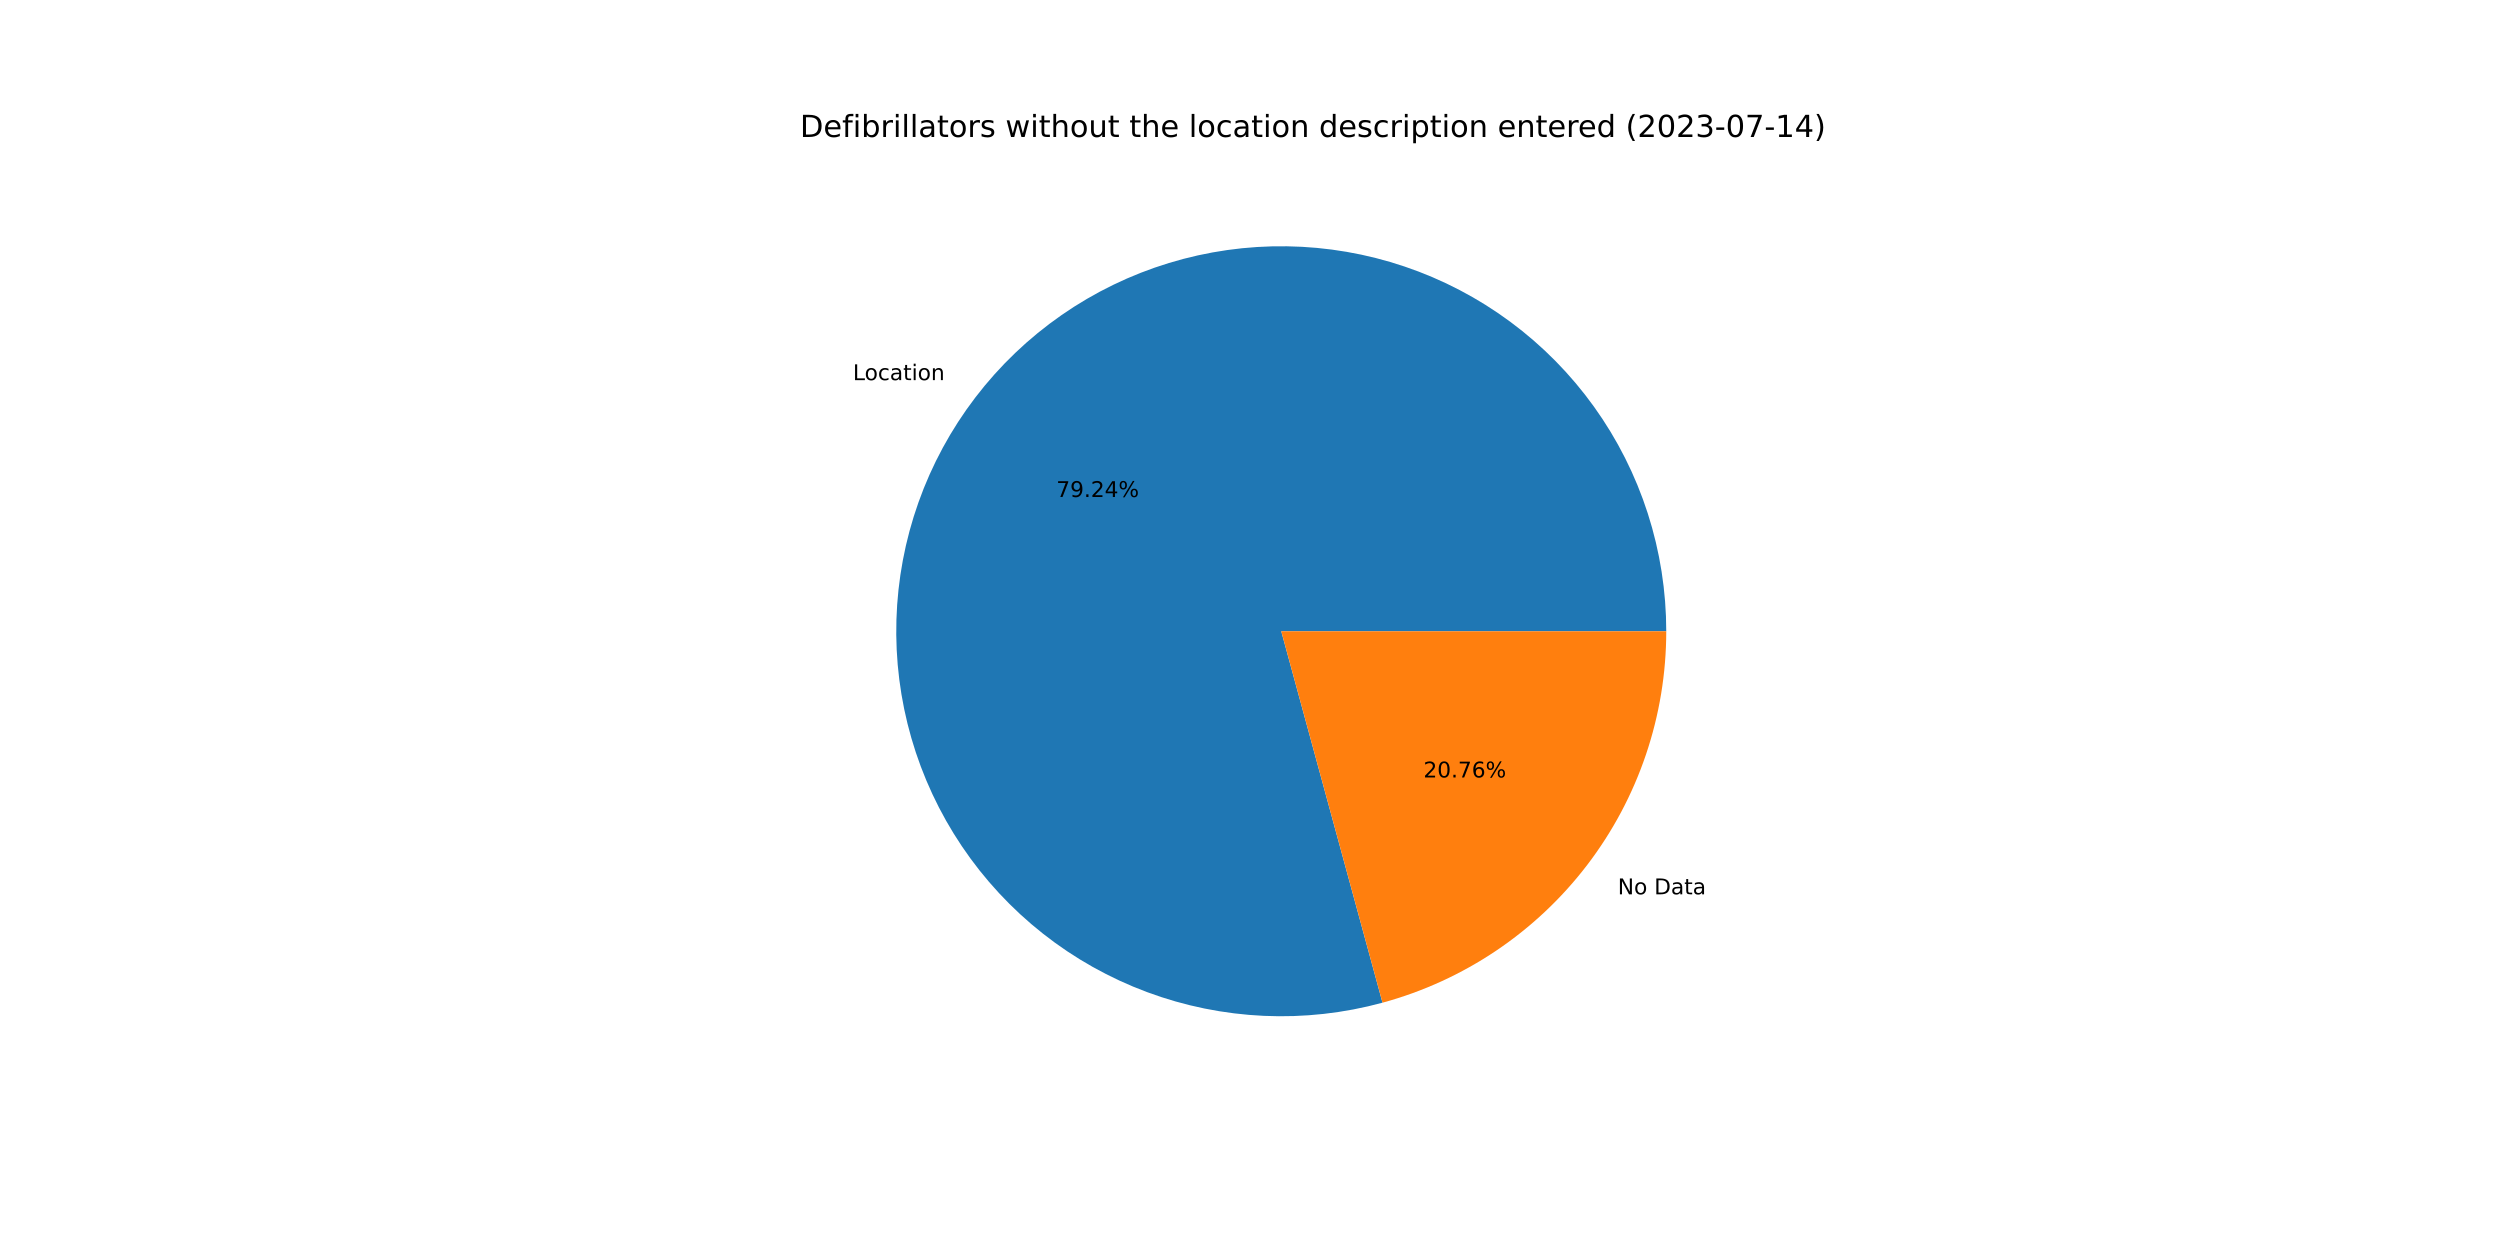
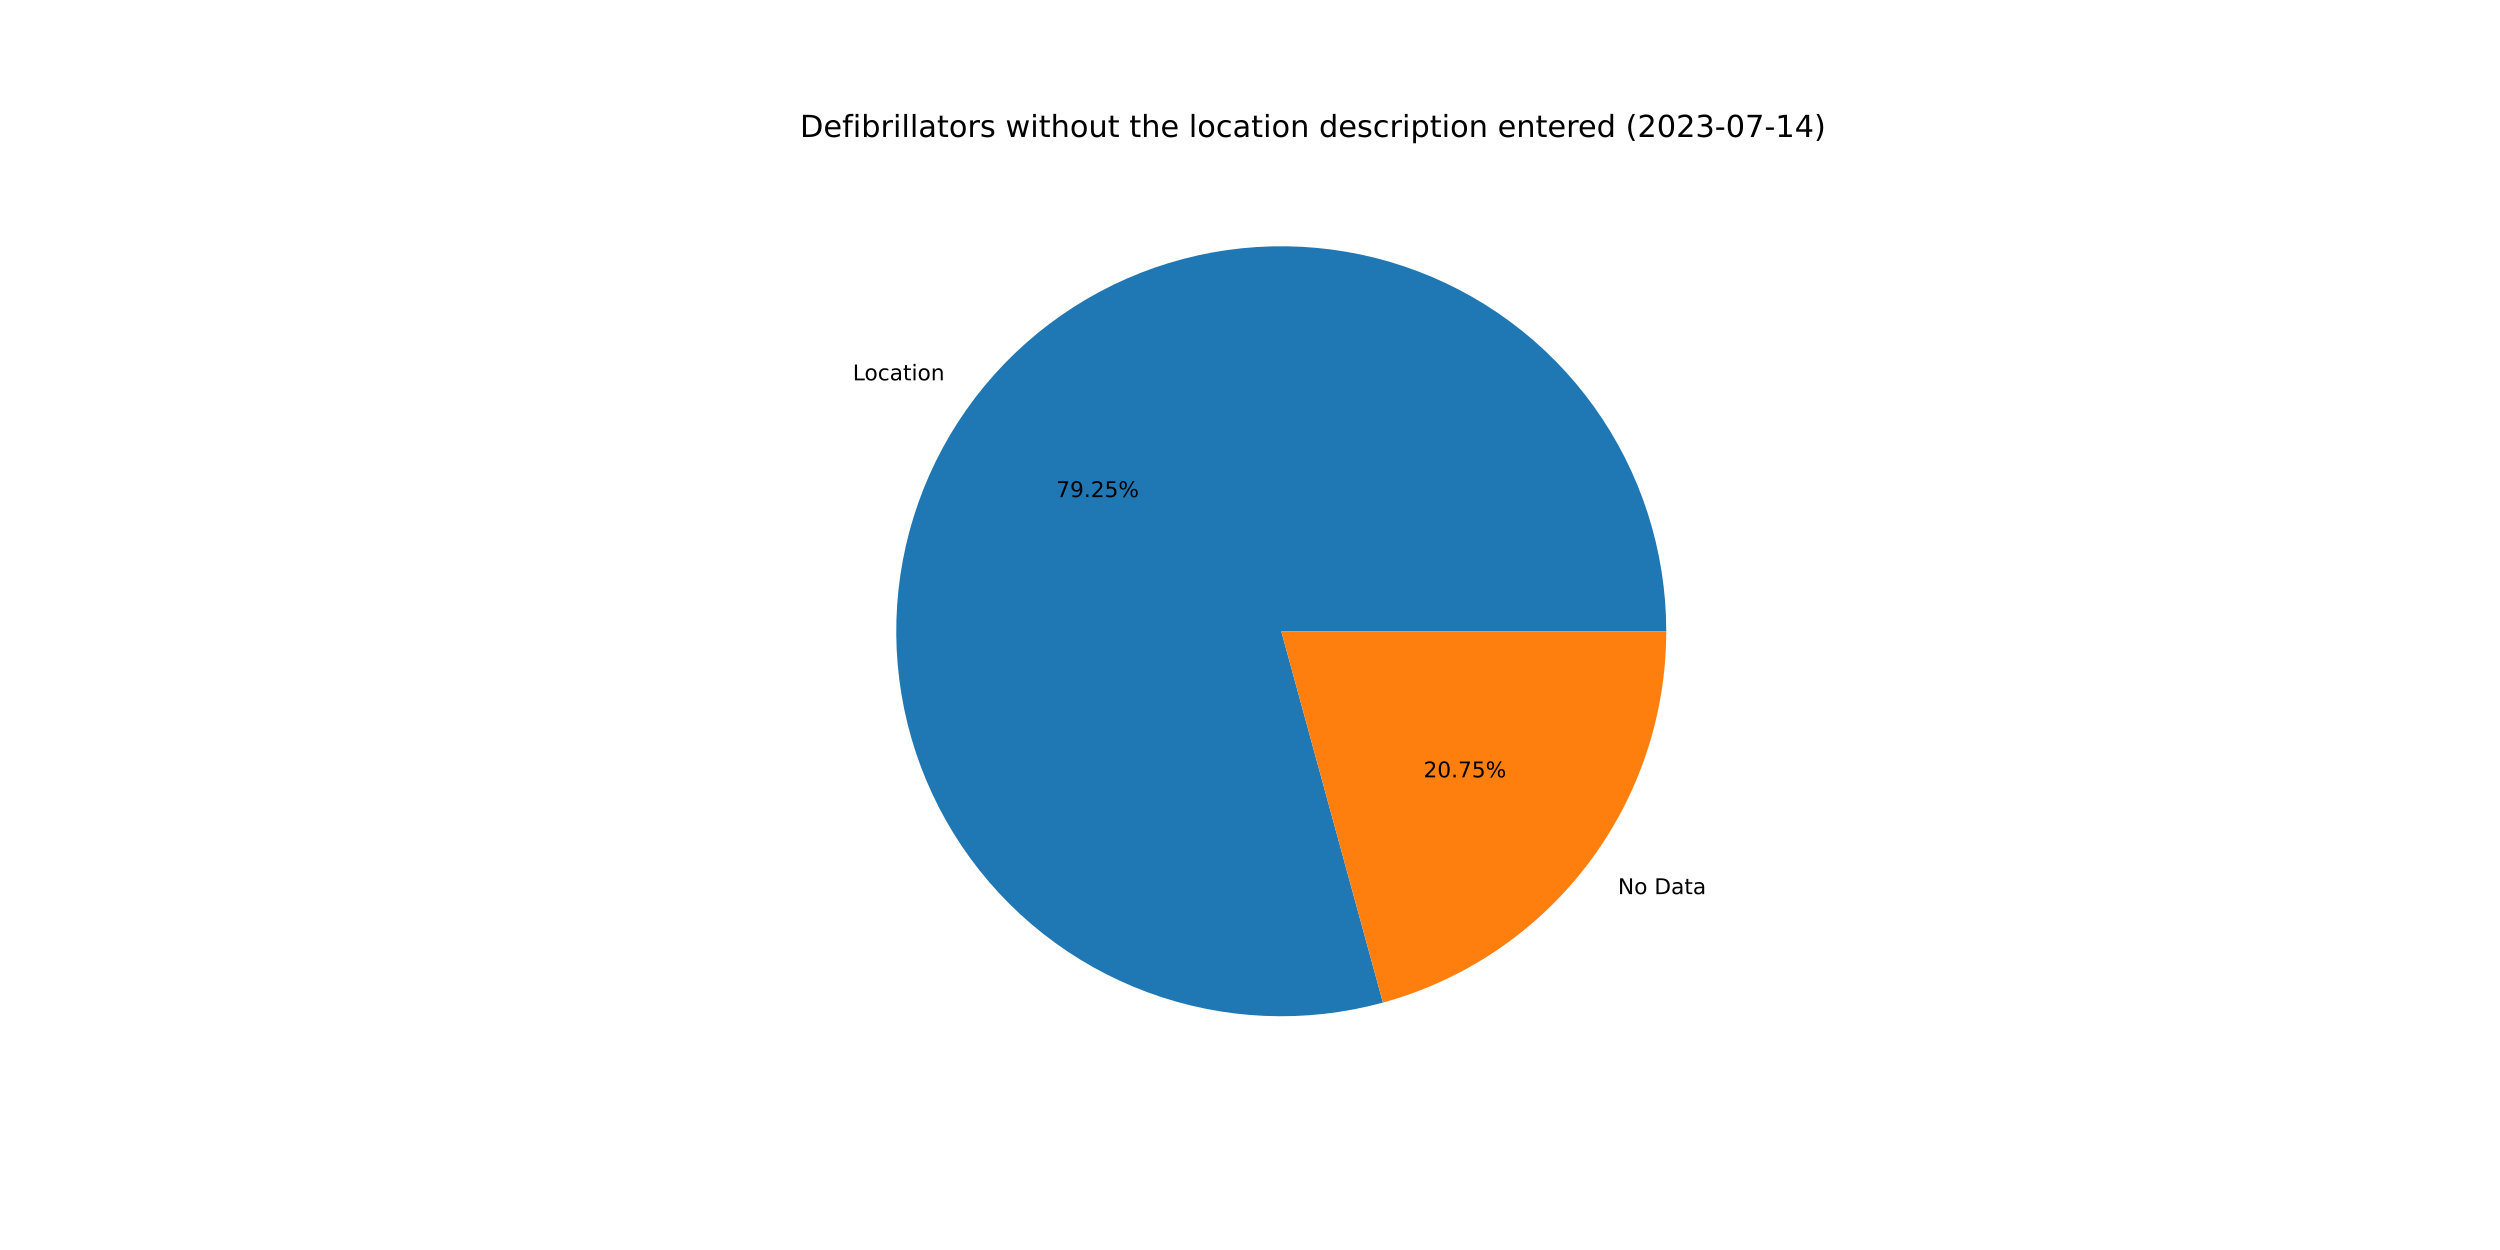
<svg xmlns="http://www.w3.org/2000/svg" xmlns:xlink="http://www.w3.org/1999/xlink" width="1152pt" height="576pt" viewBox="0 0 1152 576" version="1.1">
  <defs>
    <style type="text/css">*{stroke-linejoin: round; stroke-linecap: butt}</style>
  </defs>
  <g id="figure_1">
    <g id="patch_1">
      <path d="M 0 576  L 1152 576  L 1152 0  L 0 0  z " style="fill: #ffffff" />
    </g>
    <g id="axes_1">
      <g id="patch_2">
-         <path d="M 767.808 290.88  C 767.808 272.442 764.934 254.117 759.289 236.565  C 753.644 219.012 745.297 202.447 734.549 187.466  C 723.802 172.484 710.784 159.27 695.966 148.299  C 681.148 137.327 664.709 128.733 647.244 122.825  C 629.778 116.918 611.498 113.769 593.062 113.492  C 574.627 113.215 556.26 115.814 538.625 121.195  C 520.99 126.576 504.301 134.673 489.16 145.195  C 474.02 155.717 460.611 168.535 449.419 183.186  C 438.226 197.838 429.386 214.146 423.217 231.521  C 417.048 248.896 413.625 267.127 413.072 285.556  C 412.519 303.986 414.842 322.389 419.957 340.103  C 425.073 357.817 432.919 374.625 443.212 389.922  C 453.505 405.219 466.121 418.818 480.603 430.229  C 495.085 441.64 511.258 450.724 528.539 457.153  C 545.819 463.582 563.997 467.278 582.416 468.108  C 600.835 468.938 619.271 466.891 637.06 462.042  L 590.4 290.88  L 767.808 290.88  z " style="fill: #1f77b4" />
+         <path d="M 767.808 290.88  C 767.808 272.438 764.932 254.109 759.285 236.553  C 753.638 218.997 745.287 202.429 734.535 187.446  C 723.783 172.463 710.76 159.248 695.937 148.277  C 681.113 137.306 664.669 128.714 647.198 122.81  C 629.726 116.906 611.441 113.761 593.001 113.491  C 574.562 113.221 556.192 115.827 538.555 121.216  C 520.918 126.606 504.229 134.712 489.09 145.244  C 473.951 155.775 460.547 168.603 449.36 183.264  C 438.173 197.925 429.34 214.241 423.181 231.624  C 417.021 249.007 413.609 267.244 413.068 285.678  C 412.528 304.112 414.864 322.518 419.994 340.231  C 425.125 357.945 432.986 374.751 443.294 390.043  C 453.602 405.335 466.232 418.927 480.727 430.327  C 495.223 441.728 511.408 450.799 528.698 457.213  C 545.989 463.627 564.174 467.305 582.598 468.116  C 601.022 468.927 619.46 466.861 637.247 461.991  L 590.4 290.88  L 767.808 290.88  z " style="fill: #1f77b4" />
      </g>
      <g id="patch_3">
-         <path d="M 637.06 462.042  C 674.604 451.807 707.758 429.498 731.381 398.574  C 755.004 367.649 767.808 329.795 767.808 290.88  L 590.4 290.88  L 637.06 462.042  z " style="fill: #ff7f0e" />
+         <path d="M 637.247 461.991  C 674.749 451.724 707.855 429.407 731.44 398.496  C 755.026 367.585 767.808 329.761 767.808 290.88  L 590.4 290.88  L 637.247 461.991  z " style="fill: #ff7f0e" />
      </g>
      <g id="matplotlib.axis_1" />
      <g id="matplotlib.axis_2" />
      <g id="text_1">
-         <g transform="translate(393.0238 175.1765)scale(0.1 -0.1)">
+         <g transform="translate(392.9588 175.2616)scale(0.1 -0.1)">
          <defs>
            <path id="DejaVuSans-4c" d="M 628 4666  L 1259 4666  L 1259 531  L 3531 531  L 3531 0  L 628 0  L 628 4666  z " transform="scale(0.015625)" />
            <path id="DejaVuSans-6f" d="M 1959 3097  Q 1497 3097 1228 2736  Q 959 2375 959 1747  Q 959 1119 1226 758  Q 1494 397 1959 397  Q 2419 397 2687 759  Q 2956 1122 2956 1747  Q 2956 2369 2687 2733  Q 2419 3097 1959 3097  z M 1959 3584  Q 2709 3584 3137 3096  Q 3566 2609 3566 1747  Q 3566 888 3137 398  Q 2709 -91 1959 -91  Q 1206 -91 779 398  Q 353 888 353 1747  Q 353 2609 779 3096  Q 1206 3584 1959 3584  z " transform="scale(0.015625)" />
            <path id="DejaVuSans-63" d="M 3122 3366  L 3122 2828  Q 2878 2963 2633 3030  Q 2388 3097 2138 3097  Q 1578 3097 1268 2742  Q 959 2388 959 1747  Q 959 1106 1268 751  Q 1578 397 2138 397  Q 2388 397 2633 464  Q 2878 531 3122 666  L 3122 134  Q 2881 22 2623 -34  Q 2366 -91 2075 -91  Q 1284 -91 818 406  Q 353 903 353 1747  Q 353 2603 823 3093  Q 1294 3584 2113 3584  Q 2378 3584 2631 3529  Q 2884 3475 3122 3366  z " transform="scale(0.015625)" />
            <path id="DejaVuSans-61" d="M 2194 1759  Q 1497 1759 1228 1600  Q 959 1441 959 1056  Q 959 750 1161 570  Q 1363 391 1709 391  Q 2188 391 2477 730  Q 2766 1069 2766 1631  L 2766 1759  L 2194 1759  z M 3341 1997  L 3341 0  L 2766 0  L 2766 531  Q 2569 213 2275 61  Q 1981 -91 1556 -91  Q 1019 -91 701 211  Q 384 513 384 1019  Q 384 1609 779 1909  Q 1175 2209 1959 2209  L 2766 2209  L 2766 2266  Q 2766 2663 2505 2880  Q 2244 3097 1772 3097  Q 1472 3097 1187 3025  Q 903 2953 641 2809  L 641 3341  Q 956 3463 1253 3523  Q 1550 3584 1831 3584  Q 2591 3584 2966 3190  Q 3341 2797 3341 1997  z " transform="scale(0.015625)" />
            <path id="DejaVuSans-74" d="M 1172 4494  L 1172 3500  L 2356 3500  L 2356 3053  L 1172 3053  L 1172 1153  Q 1172 725 1289 603  Q 1406 481 1766 481  L 2356 481  L 2356 0  L 1766 0  Q 1100 0 847 248  Q 594 497 594 1153  L 594 3053  L 172 3053  L 172 3500  L 594 3500  L 594 4494  L 1172 4494  z " transform="scale(0.015625)" />
            <path id="DejaVuSans-69" d="M 603 3500  L 1178 3500  L 1178 0  L 603 0  L 603 3500  z M 603 4863  L 1178 4863  L 1178 4134  L 603 4134  L 603 4863  z " transform="scale(0.015625)" />
            <path id="DejaVuSans-6e" d="M 3513 2113  L 3513 0  L 2938 0  L 2938 2094  Q 2938 2591 2744 2837  Q 2550 3084 2163 3084  Q 1697 3084 1428 2787  Q 1159 2491 1159 1978  L 1159 0  L 581 0  L 581 3500  L 1159 3500  L 1159 2956  Q 1366 3272 1645 3428  Q 1925 3584 2291 3584  Q 2894 3584 3203 3211  Q 3513 2838 3513 2113  z " transform="scale(0.015625)" />
          </defs>
          <use xlink:href="#DejaVuSans-4c" />
          <use xlink:href="#DejaVuSans-6f" x="53.963" />
          <use xlink:href="#DejaVuSans-63" x="115.145" />
          <use xlink:href="#DejaVuSans-61" x="170.125" />
          <use xlink:href="#DejaVuSans-74" x="231.404" />
          <use xlink:href="#DejaVuSans-69" x="270.613" />
          <use xlink:href="#DejaVuSans-6f" x="298.396" />
          <use xlink:href="#DejaVuSans-6e" x="359.578" />
        </g>
      </g>
      <g id="text_2">
-         <g transform="translate(486.7464 229.0233)scale(0.1 -0.1)">
+         <g transform="translate(486.711 229.0697)scale(0.1 -0.1)">
          <defs>
            <path id="DejaVuSans-37" d="M 525 4666  L 3525 4666  L 3525 4397  L 1831 0  L 1172 0  L 2766 4134  L 525 4134  L 525 4666  z " transform="scale(0.015625)" />
            <path id="DejaVuSans-39" d="M 703 97  L 703 672  Q 941 559 1184 500  Q 1428 441 1663 441  Q 2288 441 2617 861  Q 2947 1281 2994 2138  Q 2813 1869 2534 1725  Q 2256 1581 1919 1581  Q 1219 1581 811 2004  Q 403 2428 403 3163  Q 403 3881 828 4315  Q 1253 4750 1959 4750  Q 2769 4750 3195 4129  Q 3622 3509 3622 2328  Q 3622 1225 3098 567  Q 2575 -91 1691 -91  Q 1453 -91 1209 -44  Q 966 3 703 97  z M 1959 2075  Q 2384 2075 2632 2365  Q 2881 2656 2881 3163  Q 2881 3666 2632 3958  Q 2384 4250 1959 4250  Q 1534 4250 1286 3958  Q 1038 3666 1038 3163  Q 1038 2656 1286 2365  Q 1534 2075 1959 2075  z " transform="scale(0.015625)" />
            <path id="DejaVuSans-2e" d="M 684 794  L 1344 794  L 1344 0  L 684 0  L 684 794  z " transform="scale(0.015625)" />
            <path id="DejaVuSans-32" d="M 1228 531  L 3431 531  L 3431 0  L 469 0  L 469 531  Q 828 903 1448 1529  Q 2069 2156 2228 2338  Q 2531 2678 2651 2914  Q 2772 3150 2772 3378  Q 2772 3750 2511 3984  Q 2250 4219 1831 4219  Q 1534 4219 1204 4116  Q 875 4013 500 3803  L 500 4441  Q 881 4594 1212 4672  Q 1544 4750 1819 4750  Q 2544 4750 2975 4387  Q 3406 4025 3406 3419  Q 3406 3131 3298 2873  Q 3191 2616 2906 2266  Q 2828 2175 2409 1742  Q 1991 1309 1228 531  z " transform="scale(0.015625)" />
-             <path id="DejaVuSans-34" d="M 2419 4116  L 825 1625  L 2419 1625  L 2419 4116  z M 2253 4666  L 3047 4666  L 3047 1625  L 3713 1625  L 3713 1100  L 3047 1100  L 3047 0  L 2419 0  L 2419 1100  L 313 1100  L 313 1709  L 2253 4666  z " transform="scale(0.015625)" />
+             <path id="DejaVuSans-35" d="M 691 4666  L 3169 4666  L 3169 4134  L 1269 4134  L 1269 2991  Q 1406 3038 1543 3061  Q 1681 3084 1819 3084  Q 2600 3084 3056 2656  Q 3513 2228 3513 1497  Q 3513 744 3044 326  Q 2575 -91 1722 -91  Q 1428 -91 1123 -41  Q 819 9 494 109  L 494 744  Q 775 591 1075 516  Q 1375 441 1709 441  Q 2250 441 2565 725  Q 2881 1009 2881 1497  Q 2881 1984 2565 2268  Q 2250 2553 1709 2553  Q 1456 2553 1204 2497  Q 953 2441 691 2322  L 691 4666  z " transform="scale(0.015625)" />
            <path id="DejaVuSans-25" d="M 4653 2053  Q 4381 2053 4226 1822  Q 4072 1591 4072 1178  Q 4072 772 4226 539  Q 4381 306 4653 306  Q 4919 306 5073 539  Q 5228 772 5228 1178  Q 5228 1588 5073 1820  Q 4919 2053 4653 2053  z M 4653 2450  Q 5147 2450 5437 2106  Q 5728 1763 5728 1178  Q 5728 594 5436 251  Q 5144 -91 4653 -91  Q 4153 -91 3862 251  Q 3572 594 3572 1178  Q 3572 1766 3864 2108  Q 4156 2450 4653 2450  z M 1428 4353  Q 1159 4353 1004 4120  Q 850 3888 850 3481  Q 850 3069 1003 2837  Q 1156 2606 1428 2606  Q 1700 2606 1854 2837  Q 2009 3069 2009 3481  Q 2009 3884 1853 4118  Q 1697 4353 1428 4353  z M 4250 4750  L 4750 4750  L 1831 -91  L 1331 -91  L 4250 4750  z M 1428 4750  Q 1922 4750 2215 4408  Q 2509 4066 2509 3481  Q 2509 2891 2217 2550  Q 1925 2209 1428 2209  Q 931 2209 642 2551  Q 353 2894 353 3481  Q 353 4063 643 4406  Q 934 4750 1428 4750  z " transform="scale(0.015625)" />
          </defs>
          <use xlink:href="#DejaVuSans-37" />
          <use xlink:href="#DejaVuSans-39" x="63.623" />
          <use xlink:href="#DejaVuSans-2e" x="127.246" />
          <use xlink:href="#DejaVuSans-32" x="159.033" />
-           <use xlink:href="#DejaVuSans-34" x="222.656" />
+           <use xlink:href="#DejaVuSans-35" x="222.656" />
          <use xlink:href="#DejaVuSans-25" x="286.279" />
        </g>
      </g>
      <g id="text_3">
-         <g transform="translate(745.4793 412.1022)scale(0.1 -0.1)">
+         <g transform="translate(745.5443 412.0172)scale(0.1 -0.1)">
          <defs>
            <path id="DejaVuSans-4e" d="M 628 4666  L 1478 4666  L 3547 763  L 3547 4666  L 4159 4666  L 4159 0  L 3309 0  L 1241 3903  L 1241 0  L 628 0  L 628 4666  z " transform="scale(0.015625)" />
            <path id="DejaVuSans-20" transform="scale(0.015625)" />
            <path id="DejaVuSans-44" d="M 1259 4147  L 1259 519  L 2022 519  Q 2988 519 3436 956  Q 3884 1394 3884 2338  Q 3884 3275 3436 3711  Q 2988 4147 2022 4147  L 1259 4147  z M 628 4666  L 1925 4666  Q 3281 4666 3915 4102  Q 4550 3538 4550 2338  Q 4550 1131 3912 565  Q 3275 0 1925 0  L 628 0  L 628 4666  z " transform="scale(0.015625)" />
          </defs>
          <use xlink:href="#DejaVuSans-4e" />
          <use xlink:href="#DejaVuSans-6f" x="74.805" />
          <use xlink:href="#DejaVuSans-20" x="135.986" />
          <use xlink:href="#DejaVuSans-44" x="167.773" />
          <use xlink:href="#DejaVuSans-61" x="244.775" />
          <use xlink:href="#DejaVuSans-74" x="306.055" />
          <use xlink:href="#DejaVuSans-61" x="345.264" />
        </g>
      </g>
      <g id="text_4">
-         <g transform="translate(655.9239 358.2555)scale(0.1 -0.1)">
+         <g transform="translate(655.9593 358.2091)scale(0.1 -0.1)">
          <defs>
            <path id="DejaVuSans-30" d="M 2034 4250  Q 1547 4250 1301 3770  Q 1056 3291 1056 2328  Q 1056 1369 1301 889  Q 1547 409 2034 409  Q 2525 409 2770 889  Q 3016 1369 3016 2328  Q 3016 3291 2770 3770  Q 2525 4250 2034 4250  z M 2034 4750  Q 2819 4750 3233 4129  Q 3647 3509 3647 2328  Q 3647 1150 3233 529  Q 2819 -91 2034 -91  Q 1250 -91 836 529  Q 422 1150 422 2328  Q 422 3509 836 4129  Q 1250 4750 2034 4750  z " transform="scale(0.015625)" />
-             <path id="DejaVuSans-36" d="M 2113 2584  Q 1688 2584 1439 2293  Q 1191 2003 1191 1497  Q 1191 994 1439 701  Q 1688 409 2113 409  Q 2538 409 2786 701  Q 3034 994 3034 1497  Q 3034 2003 2786 2293  Q 2538 2584 2113 2584  z M 3366 4563  L 3366 3988  Q 3128 4100 2886 4159  Q 2644 4219 2406 4219  Q 1781 4219 1451 3797  Q 1122 3375 1075 2522  Q 1259 2794 1537 2939  Q 1816 3084 2150 3084  Q 2853 3084 3261 2657  Q 3669 2231 3669 1497  Q 3669 778 3244 343  Q 2819 -91 2113 -91  Q 1303 -91 875 529  Q 447 1150 447 2328  Q 447 3434 972 4092  Q 1497 4750 2381 4750  Q 2619 4750 2861 4703  Q 3103 4656 3366 4563  z " transform="scale(0.015625)" />
          </defs>
          <use xlink:href="#DejaVuSans-32" />
          <use xlink:href="#DejaVuSans-30" x="63.623" />
          <use xlink:href="#DejaVuSans-2e" x="127.246" />
          <use xlink:href="#DejaVuSans-37" x="159.033" />
-           <use xlink:href="#DejaVuSans-36" x="222.656" />
+           <use xlink:href="#DejaVuSans-35" x="222.656" />
          <use xlink:href="#DejaVuSans-25" x="286.279" />
        </g>
      </g>
      <g id="text_5">
        <g transform="translate(368.64 63.12)scale(0.14 -0.14)">
          <defs>
            <path id="DejaVuSans-65" d="M 3597 1894  L 3597 1613  L 953 1613  Q 991 1019 1311 708  Q 1631 397 2203 397  Q 2534 397 2845 478  Q 3156 559 3463 722  L 3463 178  Q 3153 47 2828 -22  Q 2503 -91 2169 -91  Q 1331 -91 842 396  Q 353 884 353 1716  Q 353 2575 817 3079  Q 1281 3584 2069 3584  Q 2775 3584 3186 3129  Q 3597 2675 3597 1894  z M 3022 2063  Q 3016 2534 2758 2815  Q 2500 3097 2075 3097  Q 1594 3097 1305 2825  Q 1016 2553 972 2059  L 3022 2063  z " transform="scale(0.015625)" />
            <path id="DejaVuSans-66" d="M 2375 4863  L 2375 4384  L 1825 4384  Q 1516 4384 1395 4259  Q 1275 4134 1275 3809  L 1275 3500  L 2222 3500  L 2222 3053  L 1275 3053  L 1275 0  L 697 0  L 697 3053  L 147 3053  L 147 3500  L 697 3500  L 697 3744  Q 697 4328 969 4595  Q 1241 4863 1831 4863  L 2375 4863  z " transform="scale(0.015625)" />
            <path id="DejaVuSans-62" d="M 3116 1747  Q 3116 2381 2855 2742  Q 2594 3103 2138 3103  Q 1681 3103 1420 2742  Q 1159 2381 1159 1747  Q 1159 1113 1420 752  Q 1681 391 2138 391  Q 2594 391 2855 752  Q 3116 1113 3116 1747  z M 1159 2969  Q 1341 3281 1617 3432  Q 1894 3584 2278 3584  Q 2916 3584 3314 3078  Q 3713 2572 3713 1747  Q 3713 922 3314 415  Q 2916 -91 2278 -91  Q 1894 -91 1617 61  Q 1341 213 1159 525  L 1159 0  L 581 0  L 581 4863  L 1159 4863  L 1159 2969  z " transform="scale(0.015625)" />
            <path id="DejaVuSans-72" d="M 2631 2963  Q 2534 3019 2420 3045  Q 2306 3072 2169 3072  Q 1681 3072 1420 2755  Q 1159 2438 1159 1844  L 1159 0  L 581 0  L 581 3500  L 1159 3500  L 1159 2956  Q 1341 3275 1631 3429  Q 1922 3584 2338 3584  Q 2397 3584 2469 3576  Q 2541 3569 2628 3553  L 2631 2963  z " transform="scale(0.015625)" />
            <path id="DejaVuSans-6c" d="M 603 4863  L 1178 4863  L 1178 0  L 603 0  L 603 4863  z " transform="scale(0.015625)" />
            <path id="DejaVuSans-73" d="M 2834 3397  L 2834 2853  Q 2591 2978 2328 3040  Q 2066 3103 1784 3103  Q 1356 3103 1142 2972  Q 928 2841 928 2578  Q 928 2378 1081 2264  Q 1234 2150 1697 2047  L 1894 2003  Q 2506 1872 2764 1633  Q 3022 1394 3022 966  Q 3022 478 2636 193  Q 2250 -91 1575 -91  Q 1294 -91 989 -36  Q 684 19 347 128  L 347 722  Q 666 556 975 473  Q 1284 391 1588 391  Q 1994 391 2212 530  Q 2431 669 2431 922  Q 2431 1156 2273 1281  Q 2116 1406 1581 1522  L 1381 1569  Q 847 1681 609 1914  Q 372 2147 372 2553  Q 372 3047 722 3315  Q 1072 3584 1716 3584  Q 2034 3584 2315 3537  Q 2597 3491 2834 3397  z " transform="scale(0.015625)" />
            <path id="DejaVuSans-77" d="M 269 3500  L 844 3500  L 1563 769  L 2278 3500  L 2956 3500  L 3675 769  L 4391 3500  L 4966 3500  L 4050 0  L 3372 0  L 2619 2869  L 1863 0  L 1184 0  L 269 3500  z " transform="scale(0.015625)" />
            <path id="DejaVuSans-68" d="M 3513 2113  L 3513 0  L 2938 0  L 2938 2094  Q 2938 2591 2744 2837  Q 2550 3084 2163 3084  Q 1697 3084 1428 2787  Q 1159 2491 1159 1978  L 1159 0  L 581 0  L 581 4863  L 1159 4863  L 1159 2956  Q 1366 3272 1645 3428  Q 1925 3584 2291 3584  Q 2894 3584 3203 3211  Q 3513 2838 3513 2113  z " transform="scale(0.015625)" />
            <path id="DejaVuSans-75" d="M 544 1381  L 544 3500  L 1119 3500  L 1119 1403  Q 1119 906 1312 657  Q 1506 409 1894 409  Q 2359 409 2629 706  Q 2900 1003 2900 1516  L 2900 3500  L 3475 3500  L 3475 0  L 2900 0  L 2900 538  Q 2691 219 2414 64  Q 2138 -91 1772 -91  Q 1169 -91 856 284  Q 544 659 544 1381  z M 1991 3584  L 1991 3584  z " transform="scale(0.015625)" />
            <path id="DejaVuSans-64" d="M 2906 2969  L 2906 4863  L 3481 4863  L 3481 0  L 2906 0  L 2906 525  Q 2725 213 2448 61  Q 2172 -91 1784 -91  Q 1150 -91 751 415  Q 353 922 353 1747  Q 353 2572 751 3078  Q 1150 3584 1784 3584  Q 2172 3584 2448 3432  Q 2725 3281 2906 2969  z M 947 1747  Q 947 1113 1208 752  Q 1469 391 1925 391  Q 2381 391 2643 752  Q 2906 1113 2906 1747  Q 2906 2381 2643 2742  Q 2381 3103 1925 3103  Q 1469 3103 1208 2742  Q 947 2381 947 1747  z " transform="scale(0.015625)" />
            <path id="DejaVuSans-70" d="M 1159 525  L 1159 -1331  L 581 -1331  L 581 3500  L 1159 3500  L 1159 2969  Q 1341 3281 1617 3432  Q 1894 3584 2278 3584  Q 2916 3584 3314 3078  Q 3713 2572 3713 1747  Q 3713 922 3314 415  Q 2916 -91 2278 -91  Q 1894 -91 1617 61  Q 1341 213 1159 525  z M 3116 1747  Q 3116 2381 2855 2742  Q 2594 3103 2138 3103  Q 1681 3103 1420 2742  Q 1159 2381 1159 1747  Q 1159 1113 1420 752  Q 1681 391 2138 391  Q 2594 391 2855 752  Q 3116 1113 3116 1747  z " transform="scale(0.015625)" />
            <path id="DejaVuSans-28" d="M 1984 4856  Q 1566 4138 1362 3434  Q 1159 2731 1159 2009  Q 1159 1288 1364 580  Q 1569 -128 1984 -844  L 1484 -844  Q 1016 -109 783 600  Q 550 1309 550 2009  Q 550 2706 781 3412  Q 1013 4119 1484 4856  L 1984 4856  z " transform="scale(0.015625)" />
            <path id="DejaVuSans-33" d="M 2597 2516  Q 3050 2419 3304 2112  Q 3559 1806 3559 1356  Q 3559 666 3084 287  Q 2609 -91 1734 -91  Q 1441 -91 1130 -33  Q 819 25 488 141  L 488 750  Q 750 597 1062 519  Q 1375 441 1716 441  Q 2309 441 2620 675  Q 2931 909 2931 1356  Q 2931 1769 2642 2001  Q 2353 2234 1838 2234  L 1294 2234  L 1294 2753  L 1863 2753  Q 2328 2753 2575 2939  Q 2822 3125 2822 3475  Q 2822 3834 2567 4026  Q 2313 4219 1838 4219  Q 1578 4219 1281 4162  Q 984 4106 628 3988  L 628 4550  Q 988 4650 1302 4700  Q 1616 4750 1894 4750  Q 2613 4750 3031 4423  Q 3450 4097 3450 3541  Q 3450 3153 3228 2886  Q 3006 2619 2597 2516  z " transform="scale(0.015625)" />
            <path id="DejaVuSans-2d" d="M 313 2009  L 1997 2009  L 1997 1497  L 313 1497  L 313 2009  z " transform="scale(0.015625)" />
            <path id="DejaVuSans-31" d="M 794 531  L 1825 531  L 1825 4091  L 703 3866  L 703 4441  L 1819 4666  L 2450 4666  L 2450 531  L 3481 531  L 3481 0  L 794 0  L 794 531  z " transform="scale(0.015625)" />
+             <path id="DejaVuSans-34" d="M 2419 4116  L 825 1625  L 2419 1625  L 2419 4116  z M 2253 4666  L 3047 4666  L 3047 1625  L 3713 1625  L 3713 1100  L 3047 1100  L 3047 0  L 2419 0  L 2419 1100  L 313 1100  L 313 1709  L 2253 4666  z " transform="scale(0.015625)" />
            <path id="DejaVuSans-29" d="M 513 4856  L 1013 4856  Q 1481 4119 1714 3412  Q 1947 2706 1947 2009  Q 1947 1309 1714 600  Q 1481 -109 1013 -844  L 513 -844  Q 928 -128 1133 580  Q 1338 1288 1338 2009  Q 1338 2731 1133 3434  Q 928 4138 513 4856  z " transform="scale(0.015625)" />
          </defs>
          <use xlink:href="#DejaVuSans-44" />
          <use xlink:href="#DejaVuSans-65" x="77.002" />
          <use xlink:href="#DejaVuSans-66" x="138.525" />
          <use xlink:href="#DejaVuSans-69" x="173.73" />
          <use xlink:href="#DejaVuSans-62" x="201.514" />
          <use xlink:href="#DejaVuSans-72" x="264.99" />
          <use xlink:href="#DejaVuSans-69" x="306.104" />
          <use xlink:href="#DejaVuSans-6c" x="333.887" />
          <use xlink:href="#DejaVuSans-6c" x="361.67" />
          <use xlink:href="#DejaVuSans-61" x="389.453" />
          <use xlink:href="#DejaVuSans-74" x="450.732" />
          <use xlink:href="#DejaVuSans-6f" x="489.941" />
          <use xlink:href="#DejaVuSans-72" x="551.123" />
          <use xlink:href="#DejaVuSans-73" x="592.236" />
          <use xlink:href="#DejaVuSans-20" x="644.336" />
          <use xlink:href="#DejaVuSans-77" x="676.123" />
          <use xlink:href="#DejaVuSans-69" x="757.91" />
          <use xlink:href="#DejaVuSans-74" x="785.693" />
          <use xlink:href="#DejaVuSans-68" x="824.902" />
          <use xlink:href="#DejaVuSans-6f" x="888.281" />
          <use xlink:href="#DejaVuSans-75" x="949.463" />
          <use xlink:href="#DejaVuSans-74" x="1012.842" />
          <use xlink:href="#DejaVuSans-20" x="1052.051" />
          <use xlink:href="#DejaVuSans-74" x="1083.838" />
          <use xlink:href="#DejaVuSans-68" x="1123.047" />
          <use xlink:href="#DejaVuSans-65" x="1186.426" />
          <use xlink:href="#DejaVuSans-20" x="1247.949" />
          <use xlink:href="#DejaVuSans-6c" x="1279.736" />
          <use xlink:href="#DejaVuSans-6f" x="1307.52" />
          <use xlink:href="#DejaVuSans-63" x="1368.701" />
          <use xlink:href="#DejaVuSans-61" x="1423.682" />
          <use xlink:href="#DejaVuSans-74" x="1484.961" />
          <use xlink:href="#DejaVuSans-69" x="1524.17" />
          <use xlink:href="#DejaVuSans-6f" x="1551.953" />
          <use xlink:href="#DejaVuSans-6e" x="1613.135" />
          <use xlink:href="#DejaVuSans-20" x="1676.514" />
          <use xlink:href="#DejaVuSans-64" x="1708.301" />
          <use xlink:href="#DejaVuSans-65" x="1771.777" />
          <use xlink:href="#DejaVuSans-73" x="1833.301" />
          <use xlink:href="#DejaVuSans-63" x="1885.4" />
          <use xlink:href="#DejaVuSans-72" x="1940.381" />
          <use xlink:href="#DejaVuSans-69" x="1981.494" />
          <use xlink:href="#DejaVuSans-70" x="2009.277" />
          <use xlink:href="#DejaVuSans-74" x="2072.754" />
          <use xlink:href="#DejaVuSans-69" x="2111.963" />
          <use xlink:href="#DejaVuSans-6f" x="2139.746" />
          <use xlink:href="#DejaVuSans-6e" x="2200.928" />
          <use xlink:href="#DejaVuSans-20" x="2264.307" />
          <use xlink:href="#DejaVuSans-65" x="2296.094" />
          <use xlink:href="#DejaVuSans-6e" x="2357.617" />
          <use xlink:href="#DejaVuSans-74" x="2420.996" />
          <use xlink:href="#DejaVuSans-65" x="2460.205" />
          <use xlink:href="#DejaVuSans-72" x="2521.729" />
          <use xlink:href="#DejaVuSans-65" x="2560.592" />
          <use xlink:href="#DejaVuSans-64" x="2622.115" />
          <use xlink:href="#DejaVuSans-20" x="2685.592" />
          <use xlink:href="#DejaVuSans-28" x="2717.379" />
          <use xlink:href="#DejaVuSans-32" x="2756.393" />
          <use xlink:href="#DejaVuSans-30" x="2820.016" />
          <use xlink:href="#DejaVuSans-32" x="2883.639" />
          <use xlink:href="#DejaVuSans-33" x="2947.262" />
          <use xlink:href="#DejaVuSans-2d" x="3010.885" />
          <use xlink:href="#DejaVuSans-30" x="3046.969" />
          <use xlink:href="#DejaVuSans-37" x="3110.592" />
          <use xlink:href="#DejaVuSans-2d" x="3174.215" />
          <use xlink:href="#DejaVuSans-31" x="3210.299" />
          <use xlink:href="#DejaVuSans-34" x="3273.922" />
          <use xlink:href="#DejaVuSans-29" x="3337.545" />
        </g>
      </g>
    </g>
  </g>
</svg>
